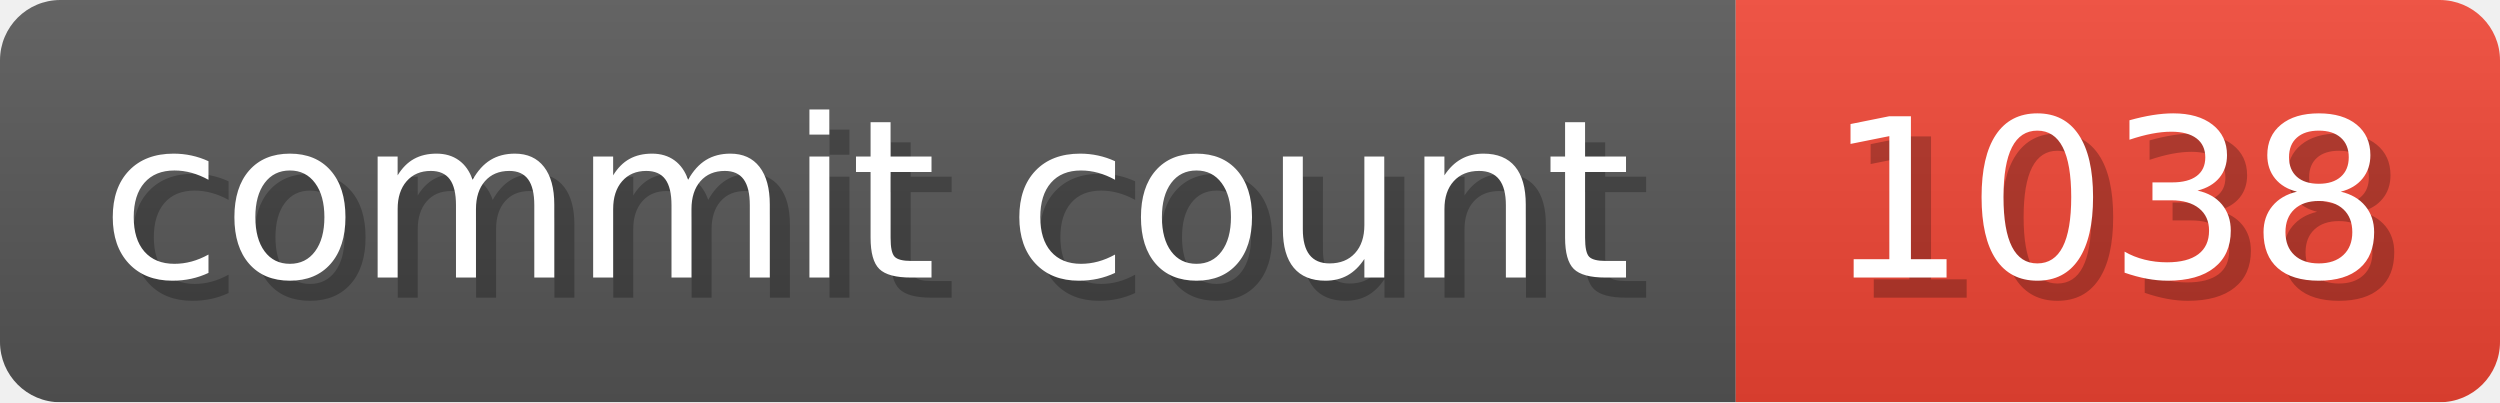
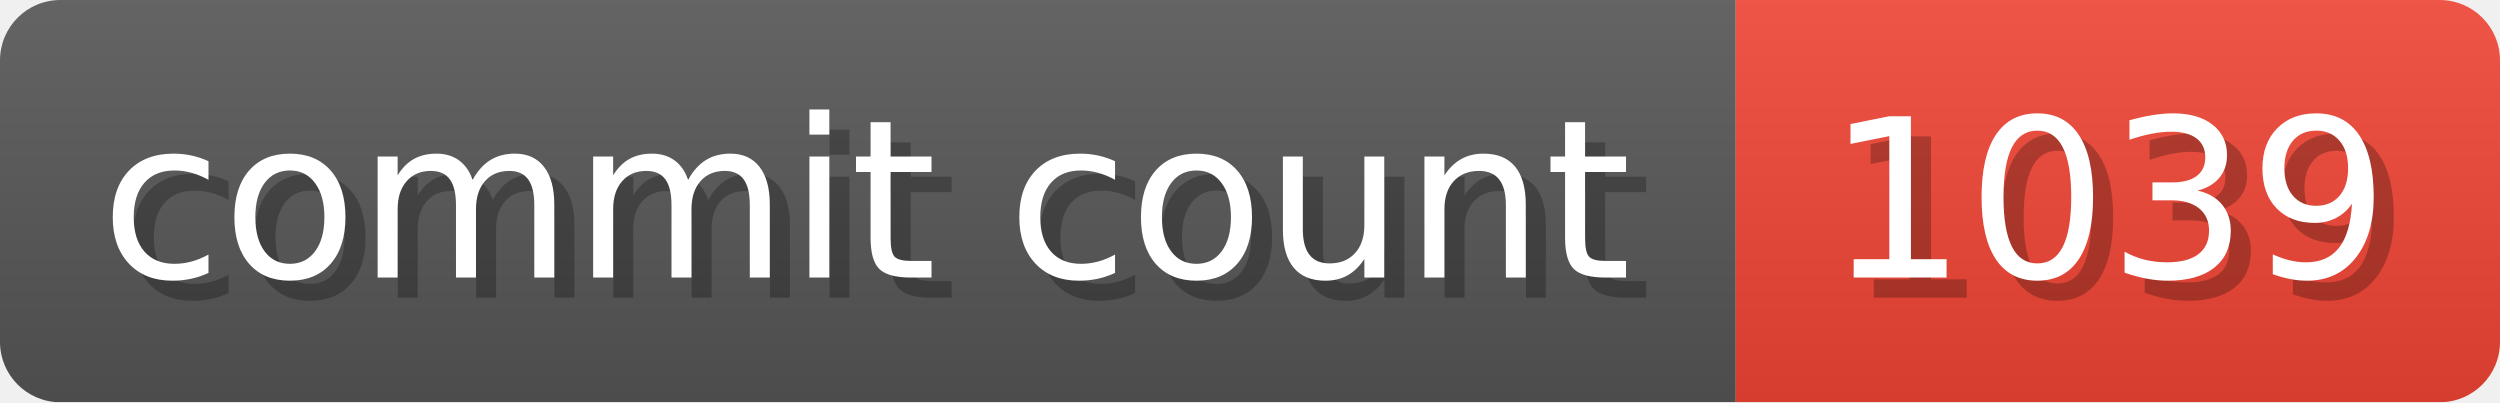
- <svg xmlns="http://www.w3.org/2000/svg" width="124.3" height="20" viewBox="0 0 1243 200" role="img" aria-label="commit count: 1038 ">
+ <svg xmlns="http://www.w3.org/2000/svg" width="124.3" height="20" viewBox="0 0 1243 200" role="img" aria-label="commit count: 1039 ">
  <linearGradient id="a" x2="0" y2="100%">
    <stop offset="0" stop-opacity=".1" stop-color="#EEE" />
    <stop offset="1" stop-opacity=".1" />
  </linearGradient>
  <mask id="m">
    <rect width="1243" height="200" rx="30" fill="#FFF" />
  </mask>
  <g mask="url(#m)">
    <rect width="863" height="200" fill="#555" />
    <rect width="380" height="200" fill="#E43" x="863" />
    <rect width="1243" height="200" fill="url(#a)" />
  </g>
  <g aria-hidden="true" fill="#fff" text-anchor="start" font-family="Verdana,DejaVu Sans,sans-serif" font-size="110">
    <text x="60" y="148" textLength="763" fill="#000" opacity="0.25">commit count</text>
    <text x="50" y="138" textLength="763">commit count</text>
-     <text x="918" y="148" textLength="280" fill="#000" opacity="0.25">1038
+     <text x="918" y="148" textLength="280" fill="#000" opacity="0.25">1039
</text>
-     <text x="908" y="138" textLength="280">1038
+     <text x="908" y="138" textLength="280">1039
</text>
  </g>
</svg>
